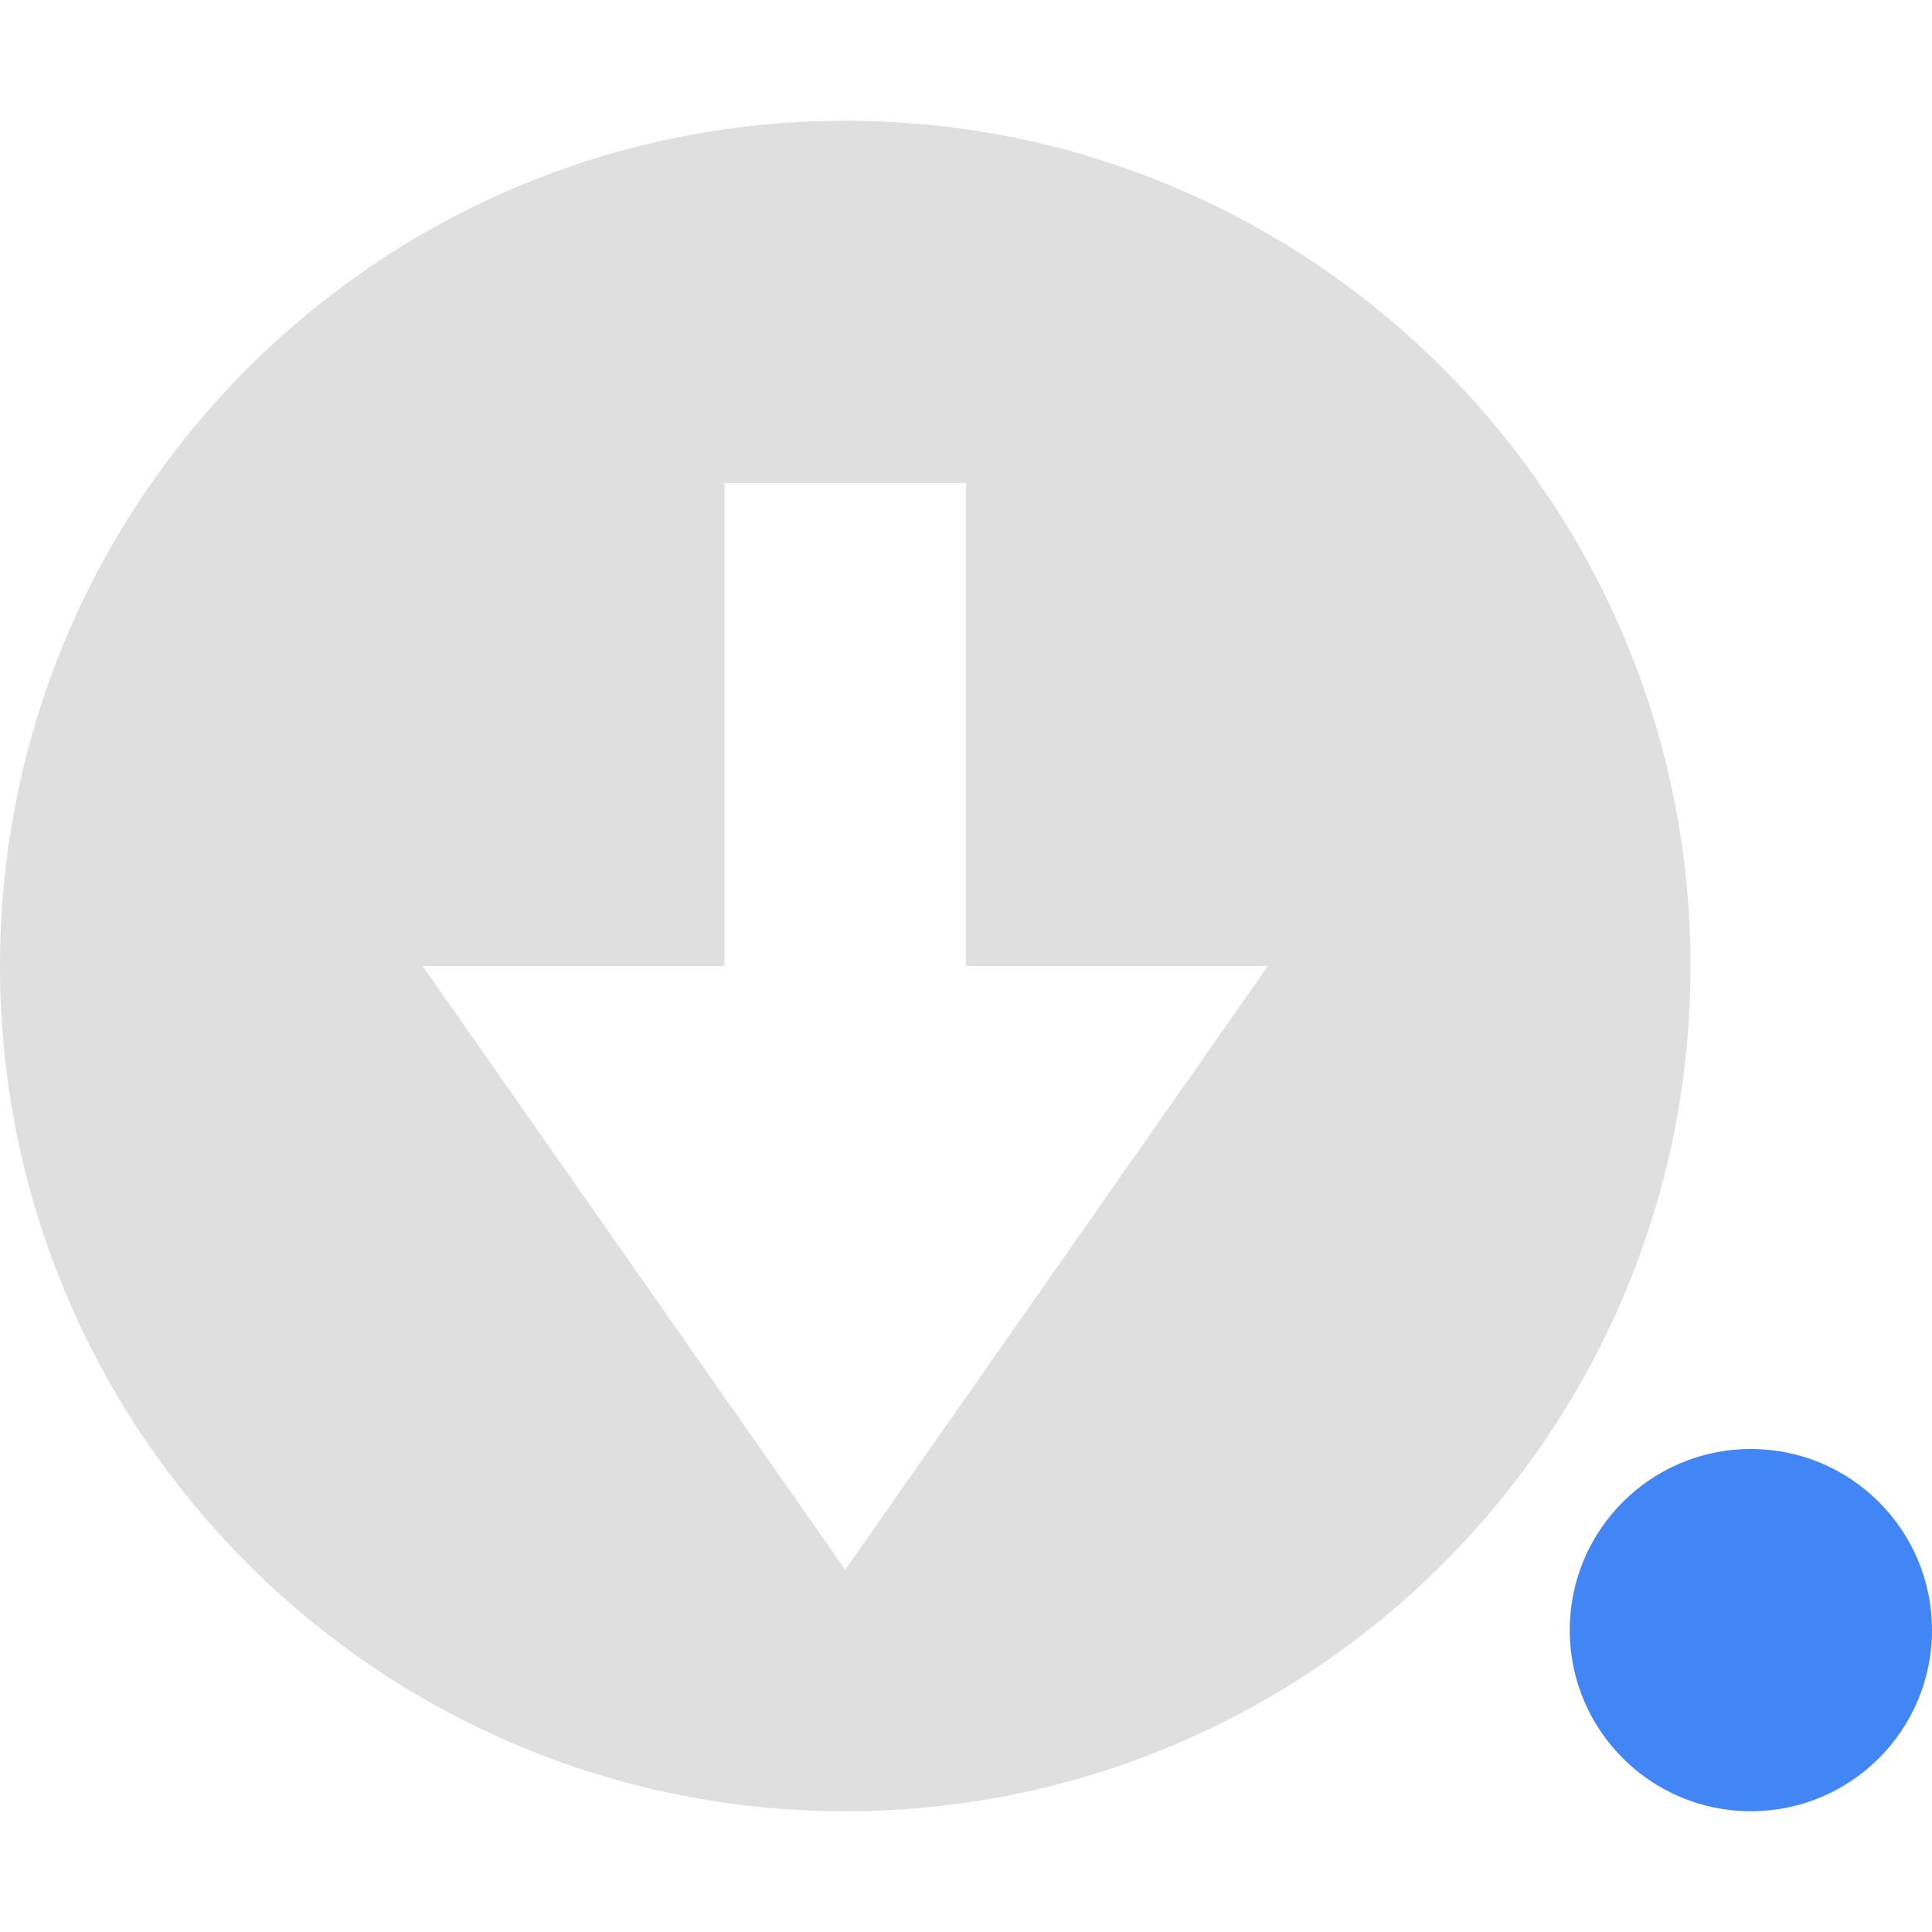
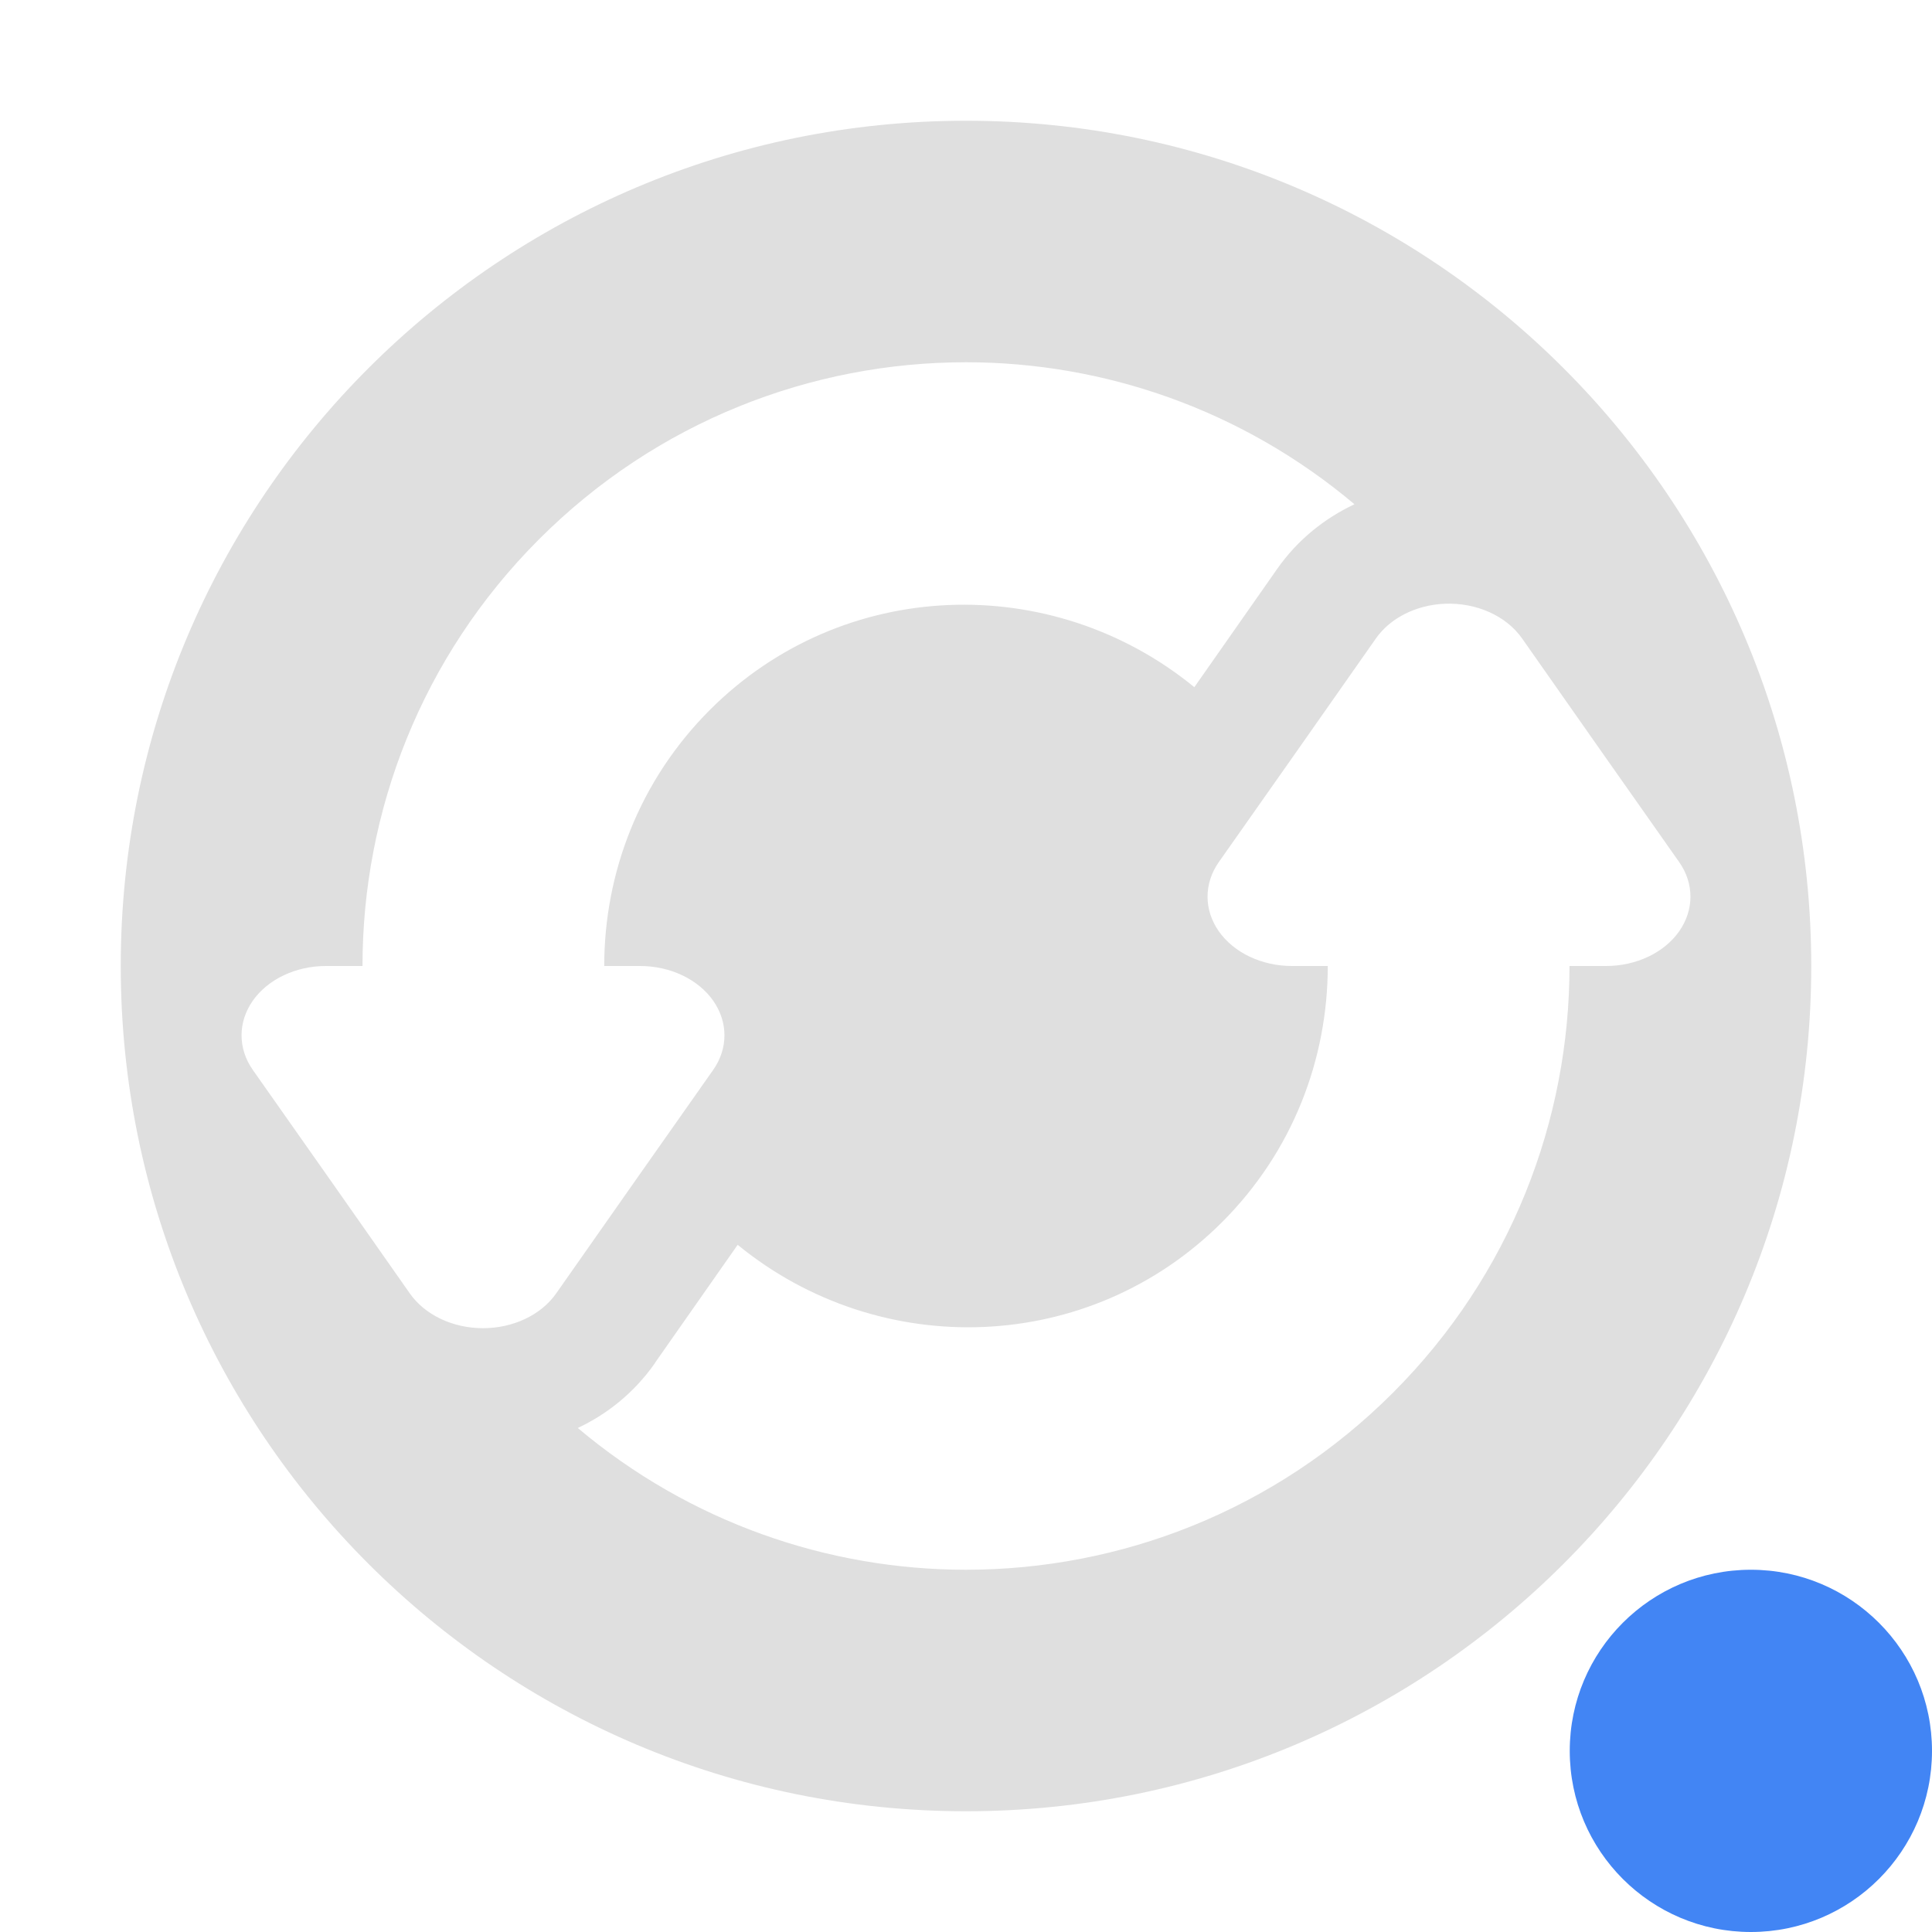
<svg xmlns="http://www.w3.org/2000/svg" width="16" height="16" version="1.1">
  <defs>
    <style id="current-color-scheme" type="text/css">
   .ColorScheme-Text { color:#dfdfdf; } .ColorScheme-Highlight { color:#4285f4; }
  </style>
  </defs>
-   <path style="fill:currentColor" class="ColorScheme-Text" d="M 7,1 C 3.134,1 0,4.134 0,8 c 0,3.866 3.134,7 7,7 3.866,0 7,-3.134 7,-7 C 14,4.134 10.866,1 7,1 Z M 6,4 8,4 8,8 10.5,8 7,13 3.5,8 6,8 Z" />
-   <circle style="fill:currentColor" class="ColorScheme-Highlight" cx="14.5" cy="13.5" r="1.5" />
+   <path style="fill:currentColor" class="ColorScheme-Text" d="M 8 1 C 4.134 1 1 4.134 1 8 C 1 11.866 4.134 15 8 15 C 11.866 15 15 11.866 15 8 C 15 4.134 11.866 1 8 1 z M 8 3 C 9.145 3 10.289 3.394 11.217 4.176 C 10.972 4.292 10.749 4.466 10.576 4.713 L 9.926 5.641 L 9.891 5.691 C 8.712 4.726 6.979 4.779 5.879 5.879 C 5.293 6.465 5.004 7.232 5.004 8 L 5.301 8 A 0.699 0.574 0 0 1 5.906 8.861 L 5.256 9.785 L 4.605 10.713 A 0.699 0.574 0 0 1 3.395 10.713 L 2.744 9.785 L 2.094 8.861 A 0.699 0.574 0 0 1 2.699 8 L 3.002 8 C 3.002 6.721 3.489 5.441 4.465 4.465 C 5.441 3.489 6.72 3 8 3 z M 11.963 5 A 0.699 0.574 0 0 1 12.605 5.287 L 13.256 6.215 L 13.906 7.139 A 0.699 0.574 0 0 1 13.301 8 L 12.998 8 C 12.998 9.279 12.511 10.559 11.535 11.535 C 10.559 12.511 9.28 13 8 13 C 6.856 13 5.712 12.607 4.785 11.826 C 5.026 11.712 5.248 11.539 5.424 11.289 L 5.424 11.287 L 6.074 10.359 L 6.109 10.309 C 7.288 11.274 9.021 11.221 10.121 10.121 C 10.707 9.535 10.996 8.768 10.996 8 L 10.699 8 A 0.699 0.574 0 0 1 10.094 7.139 L 10.744 6.215 L 11.395 5.287 A 0.699 0.574 0 0 1 11.963 5 z" />
+   <circle style="fill:currentColor" class="ColorScheme-Highlight" cx="14.5" cy="14.5" r="1.5" />
</svg>
